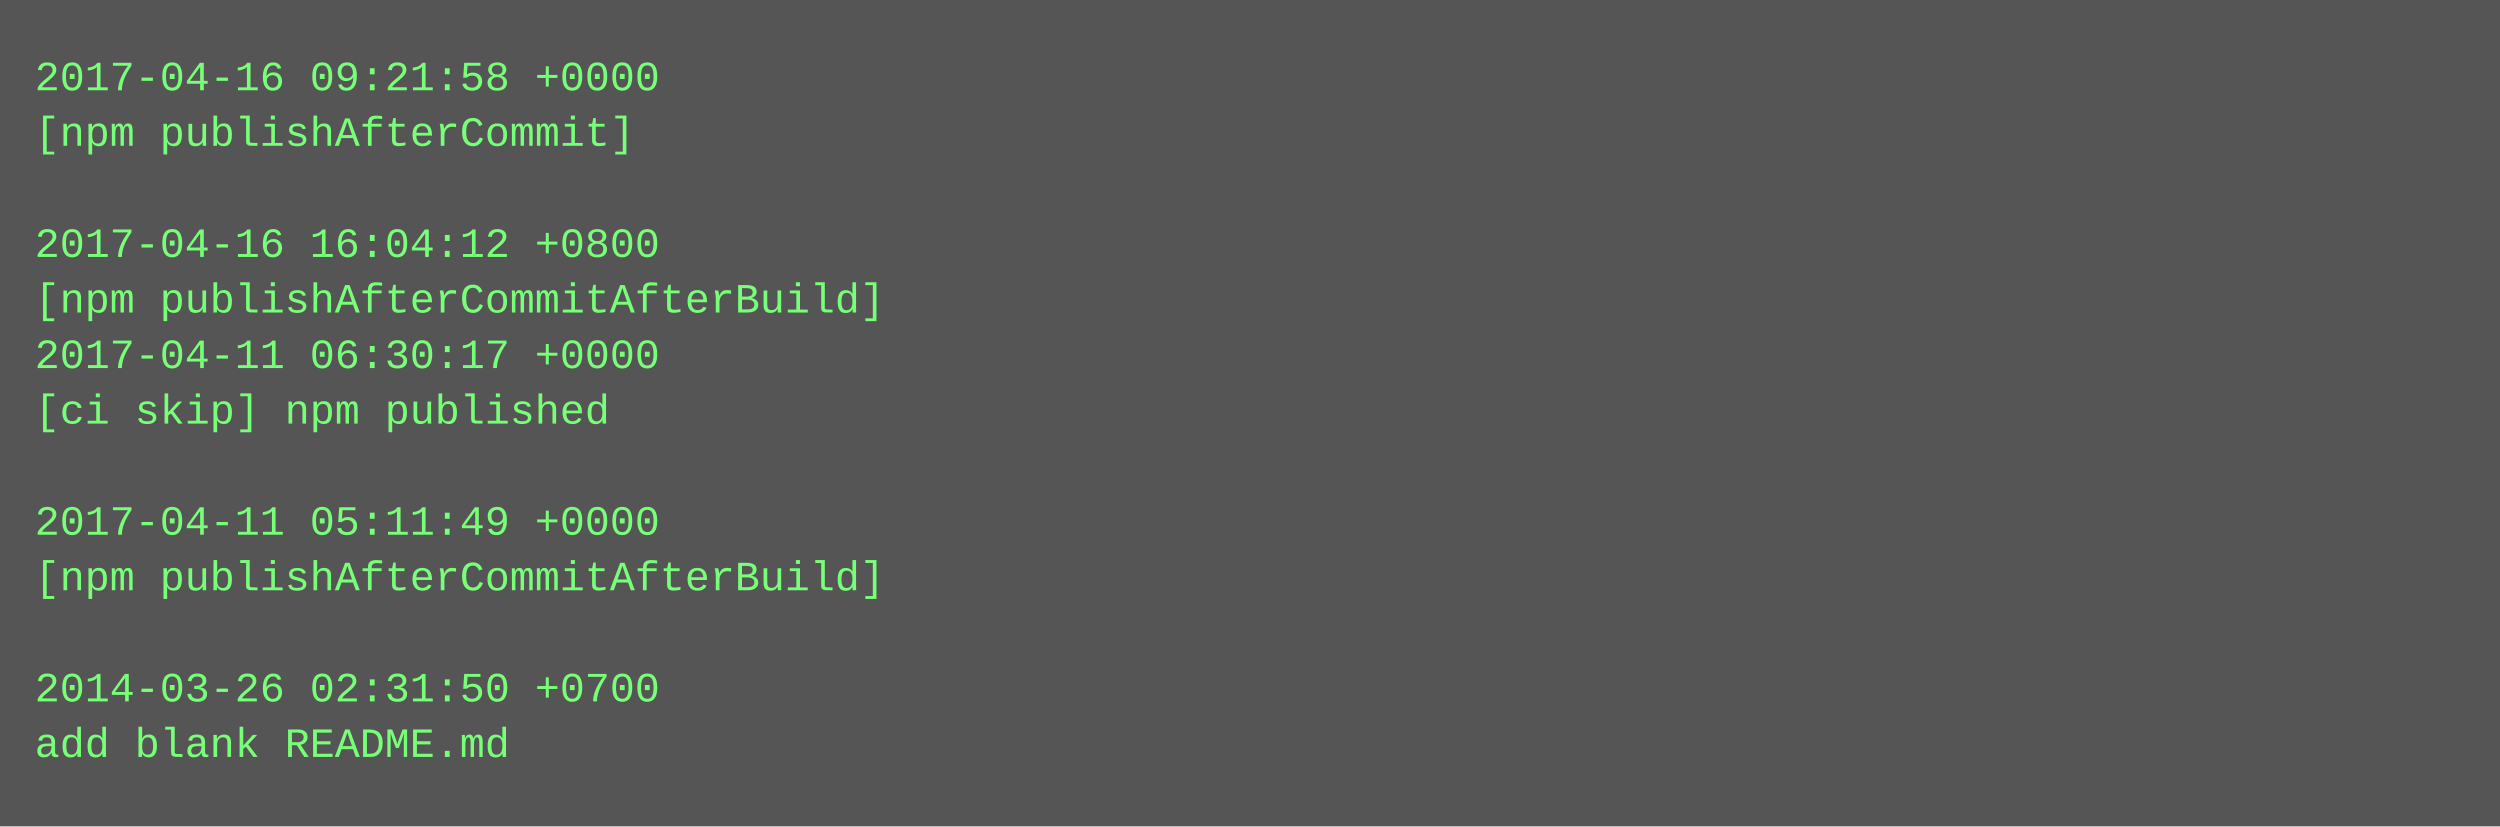
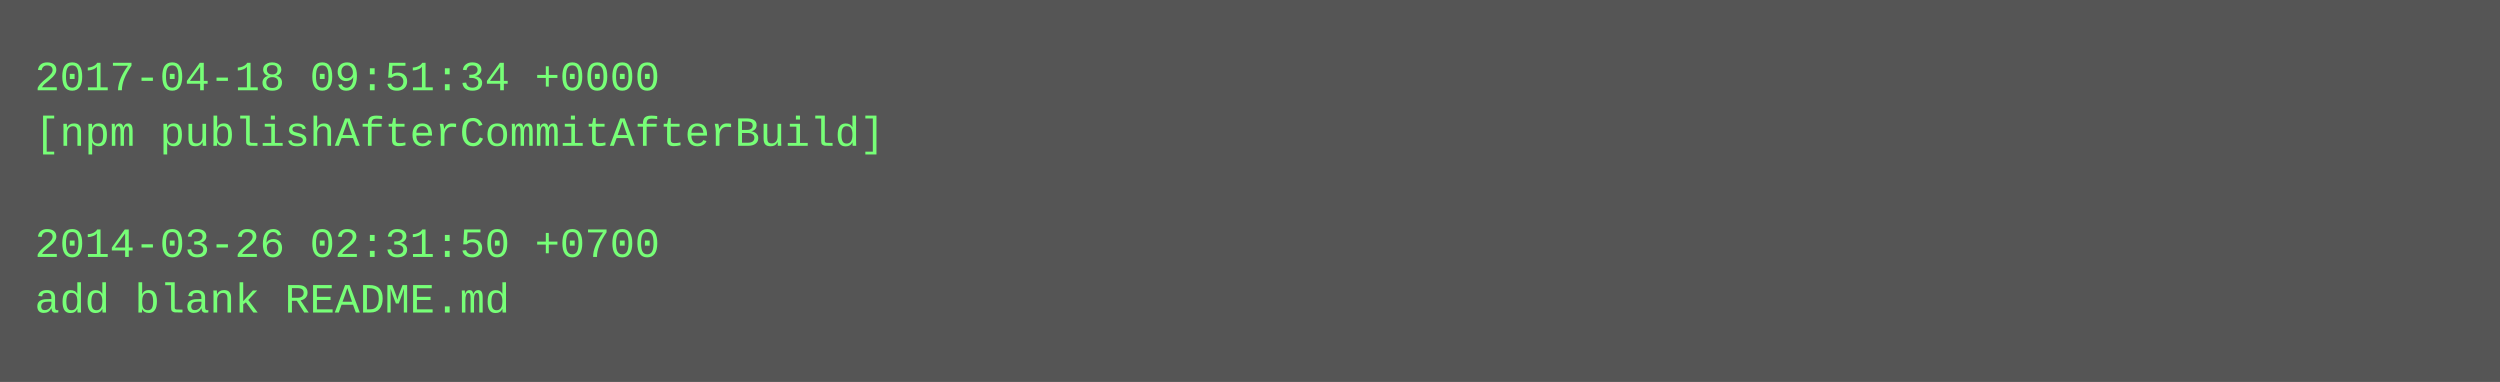
- <svg xmlns="http://www.w3.org/2000/svg" height="238" width="720">
-   <rect height="238" fill="#555" width="720" />
+ <svg xmlns="http://www.w3.org/2000/svg" height="110" width="720">
+   <rect height="110" fill="#555" width="720" />
  <text fill="#7f7" font-family="Courier New" font-size="12" xml:space="preserve">
-     <tspan x="10" y="26">2017-04-16 09:21:58 +0000</tspan>
-     <tspan x="10" y="42">[npm publishAfterCommit]</tspan>
+     <tspan x="10" y="26">2017-04-18 09:51:34 +0000</tspan>
+     <tspan x="10" y="42">[npm publishAfterCommitAfterBuild]</tspan>
    <tspan x="10" y="58" />
-     <tspan x="10" y="74">2017-04-16 16:04:12 +0800</tspan>
-     <tspan x="10" y="90">[npm publishAfterCommitAfterBuild]</tspan>
-     <tspan x="10" y="106">2017-04-11 06:30:17 +0000</tspan>
-     <tspan x="10" y="122">[ci skip] npm published</tspan>
-     <tspan x="10" y="138" />
-     <tspan x="10" y="154">2017-04-11 05:11:49 +0000</tspan>
-     <tspan x="10" y="170">[npm publishAfterCommitAfterBuild]</tspan>
-     <tspan x="10" y="186" />
-     <tspan x="10" y="202">2014-03-26 02:31:50 +0700</tspan>
-     <tspan x="10" y="218">add blank README.md</tspan>
+     <tspan x="10" y="74">2014-03-26 02:31:50 +0700</tspan>
+     <tspan x="10" y="90">add blank README.md</tspan>
  </text>
</svg>
